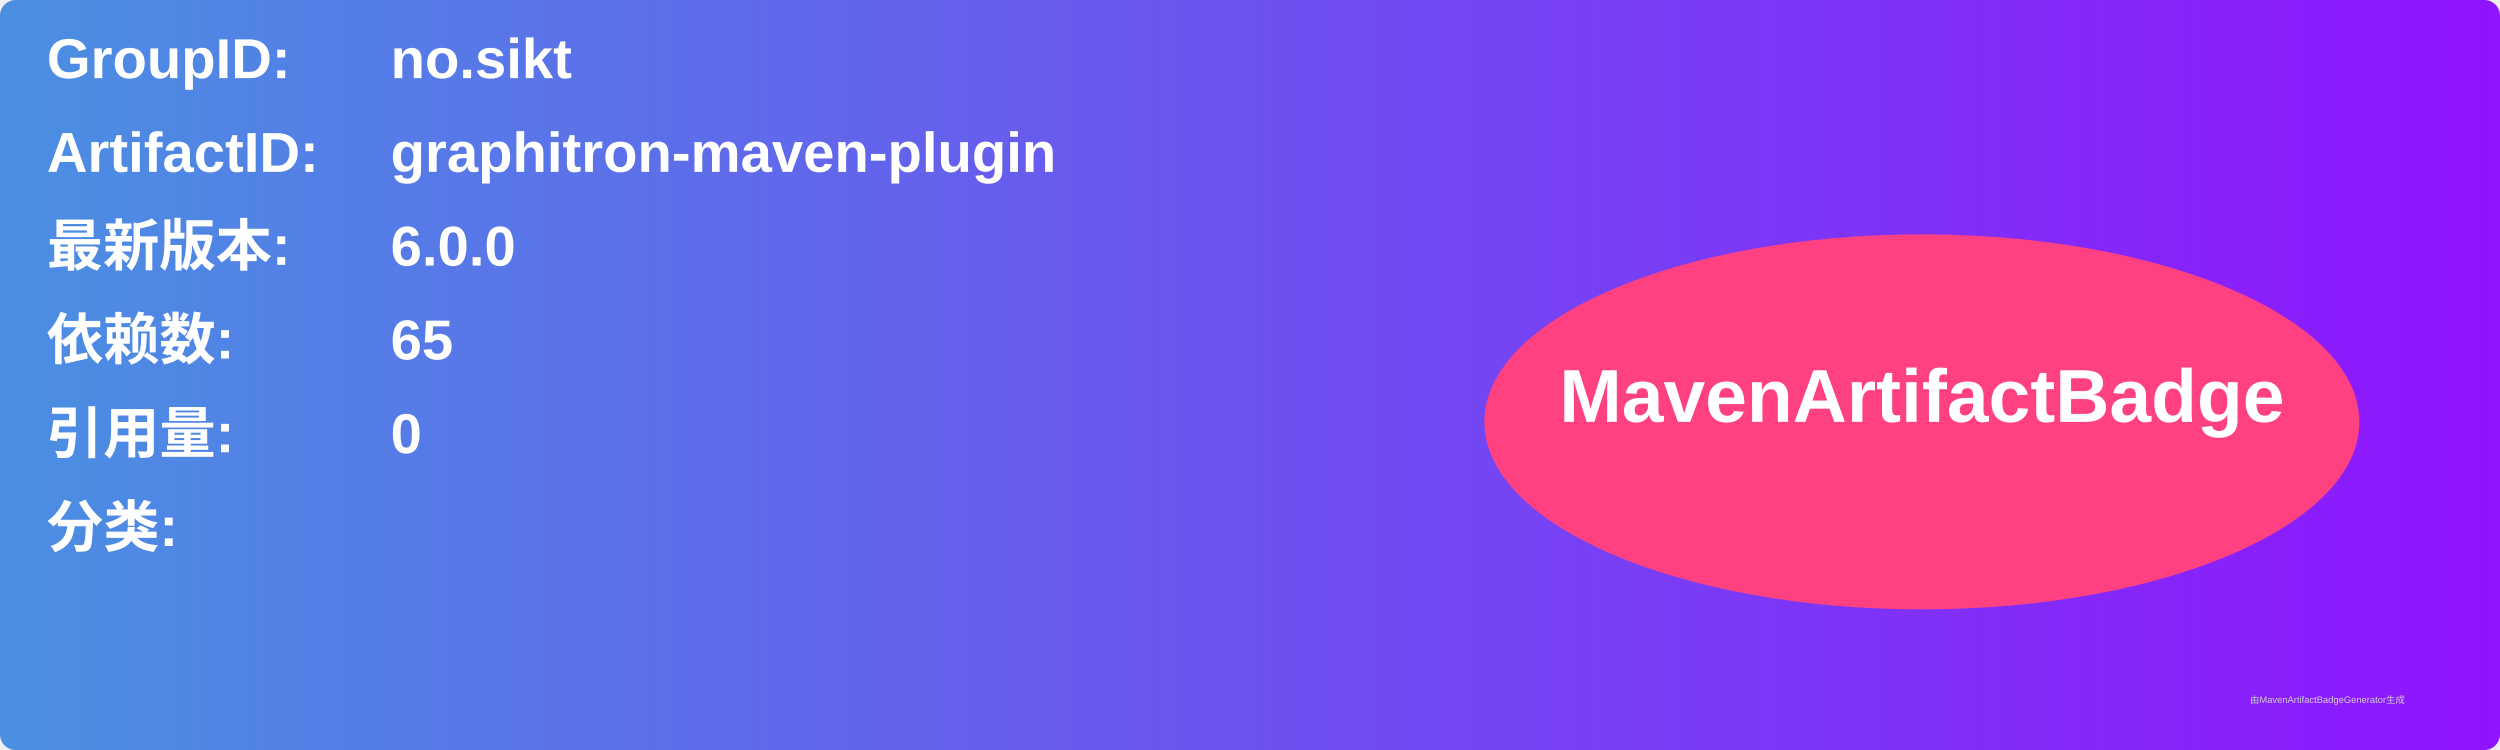
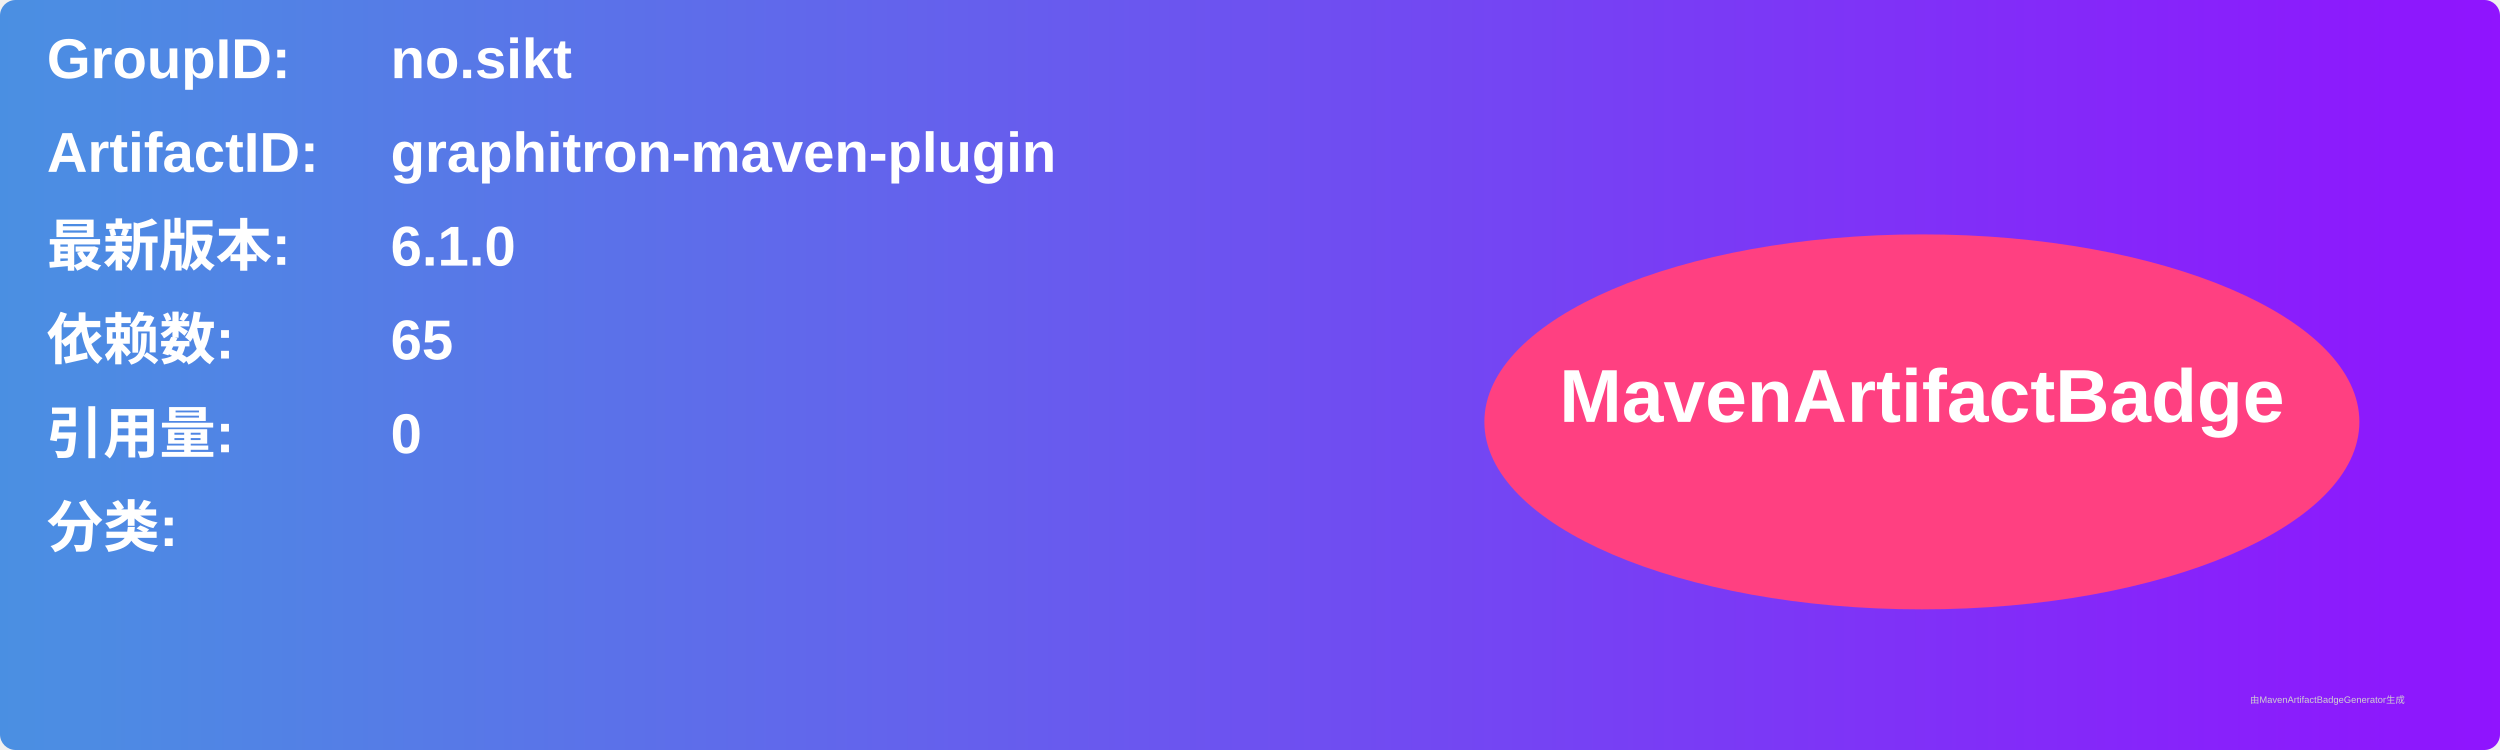
<svg xmlns="http://www.w3.org/2000/svg" width="800" height="240" viewBox="0 0 800 240">
  <linearGradient id="grad" x1="0%" y1="0%" x2="100%" y2="0%">
    <stop offset="0%" stop-color="#4a90e2" />
    <stop offset="100%" stop-color="#9013fe" />
  </linearGradient>
  <rect width="100%" height="100%" rx="5" ry="5" fill="url(#grad)" />
  <g transform="translate(15, 15)">
    <text x="0" y="10" font-family="Arial" font-size="18" fill="white" font-weight="bold" width="260">GroupID:</text>
    <text x="110" y="10" font-family="Arial" font-size="18" fill="white" font-weight="bold" width="460">no.sikt</text>
    <text x="0" y="40" font-family="Arial" font-size="18" fill="white" font-weight="bold" width="260">ArtifactID:</text>
    <text x="110" y="40" font-family="Arial" font-size="18" fill="white" font-weight="bold" width="460">graphitron-maven-plugin</text>
    <text x="0" y="70" font-family="Arial" font-size="18" fill="white" font-weight="bold">最新版本:</text>
    <text x="110" y="70" font-family="Arial" font-size="18" fill="white" font-weight="bold">
-       <tspan font-weight="bold">6.0.0</tspan>
+       <tspan font-weight="bold">6.1.0</tspan>
    </text>
    <text x="0" y="100" font-family="Arial" font-size="18" fill="white" font-weight="bold">依赖数: </text>
    <text x="110" y="100" font-family="Arial" font-size="18" fill="white">
      <tspan font-weight="bold">65</tspan>
    </text>
    <text x="0" y="130" font-family="Arial" font-size="18" fill="white" font-weight="bold">引用量: </text>
    <text x="110" y="130" font-family="Arial" font-size="18" fill="white">
      <tspan font-weight="bold">0</tspan>
    </text>
    <text x="0" y="160" font-family="Arial" font-size="18" fill="white" font-weight="bold">分类:</text>
    <text x="10" y="190" font-family="Arial" font-size="10" fill="white">
      <tspan font-weight="bold" />
    </text>
    <ellipse cx="600" cy="120" rx="140" ry="60" fill="#ff4081" />
    <text x="600" y="120" text-anchor="middle" font-family="Arial" font-size="24" fill="white" font-weight="bold">MavenArtifactBadge</text>
  </g>
  <text x="720" y="225" font-family="Arial" font-size="3" fill="#d0d0d0">由MavenArtifactBadgeGenerator生成</text>
</svg>
